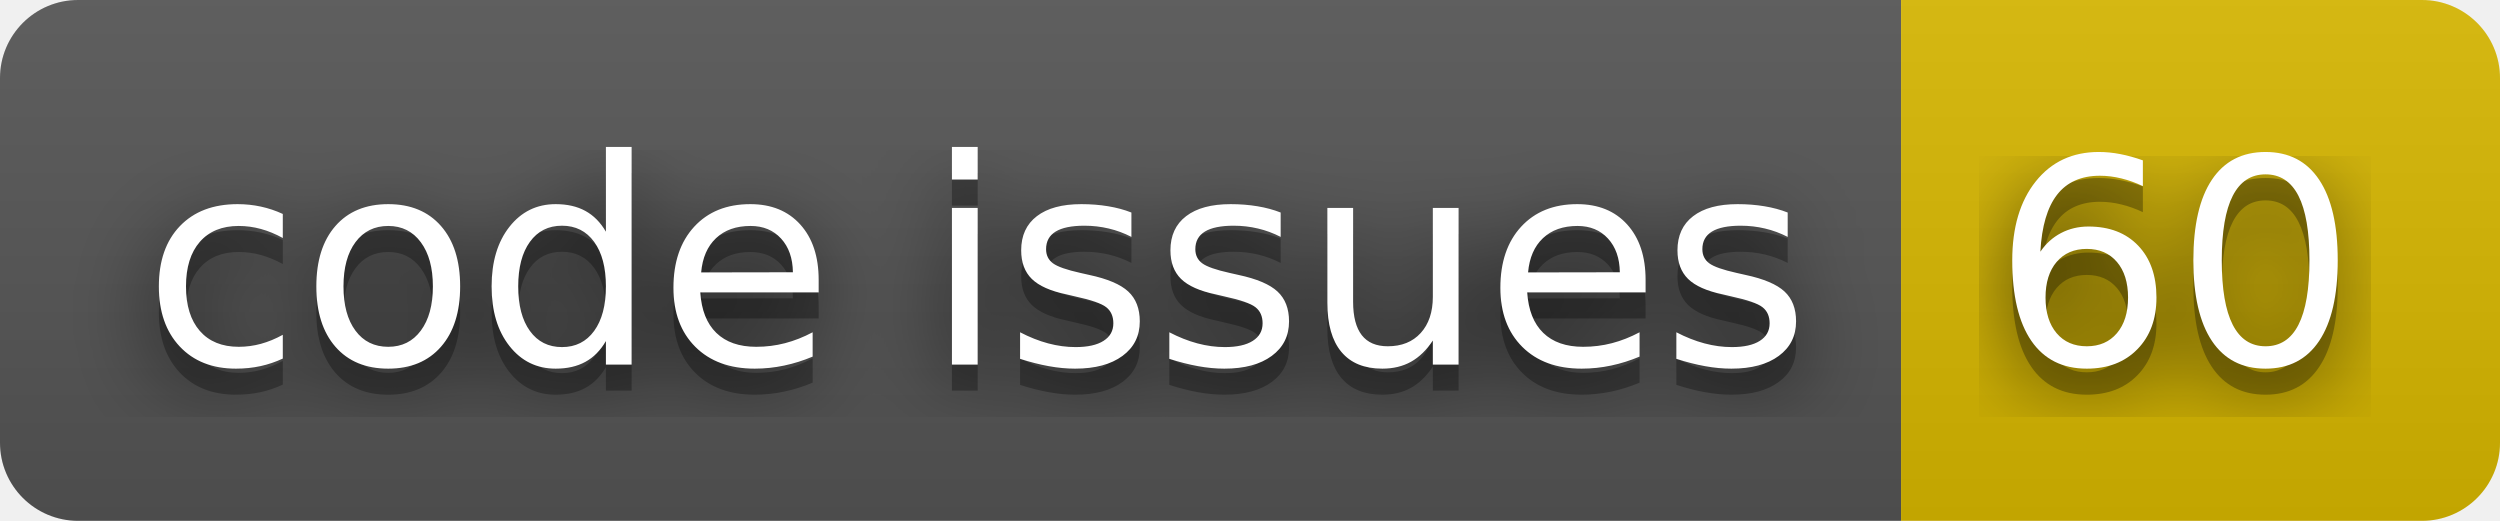
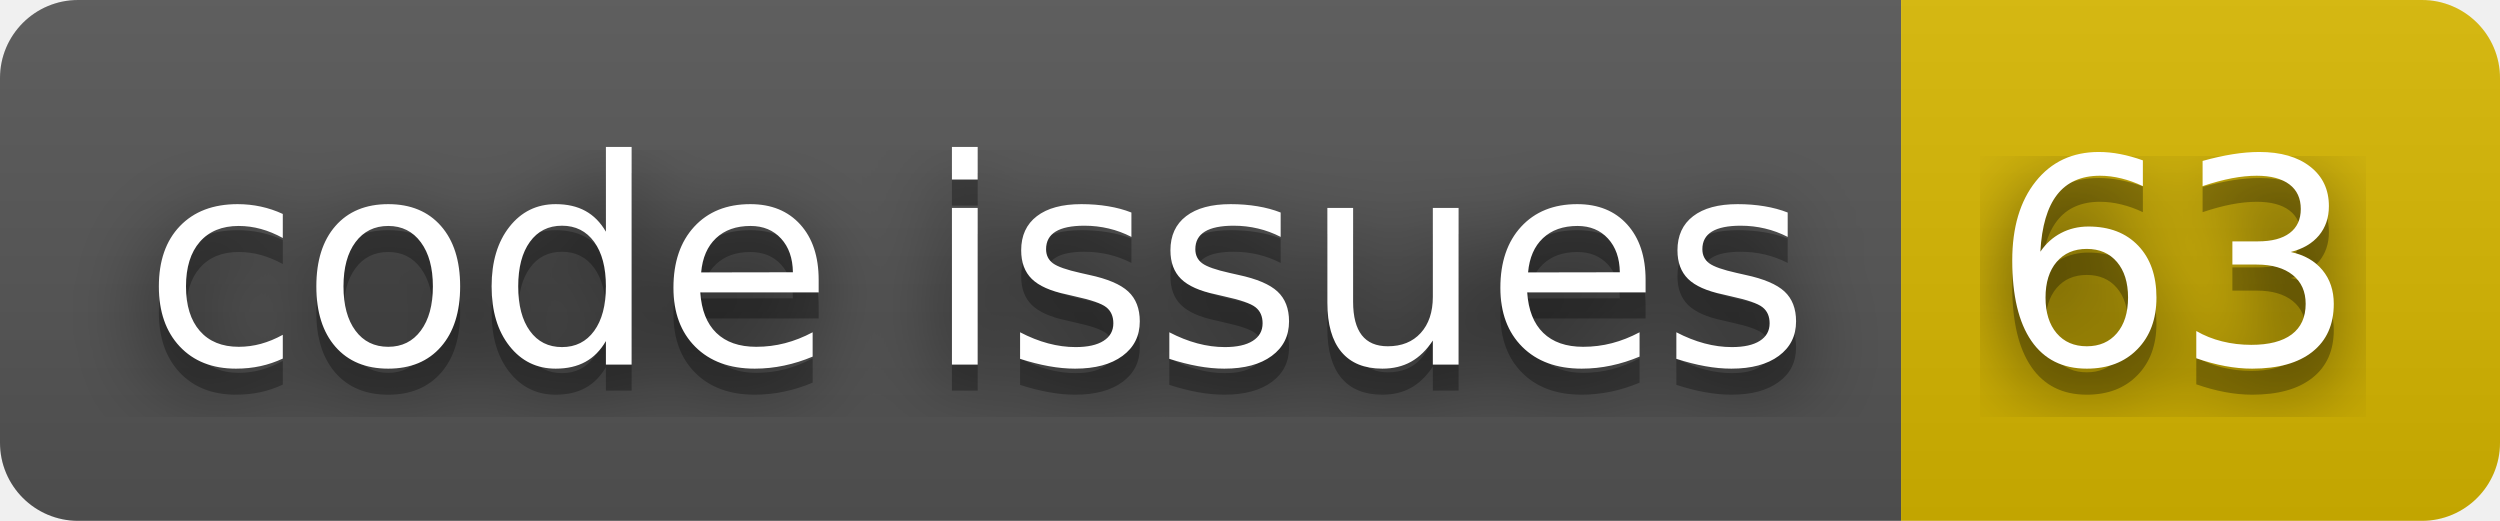
- <svg xmlns="http://www.w3.org/2000/svg" width="96" height="20" role="img" aria-label="code issues: 60">
+ <svg xmlns="http://www.w3.org/2000/svg" width="96" height="20" role="img" aria-label="code issues: 63">
  <filter id="blur">
    <feGaussianBlur stdDeviation="16" />
  </filter>
  <linearGradient id="s" x2="0" y2="100%">
    <stop offset="0" stop-color="#bbb" stop-opacity=".1" />
    <stop offset="1" stop-opacity=".1" />
  </linearGradient>
  <clipPath id="r">
    <rect width="96" height="20" rx="3" />
  </clipPath>
  <g clip-path="url(#r)">
    <rect width="73" height="20" fill="#555" />
    <rect x="73" width="23" height="20" fill="#d8b800" />
    <rect width="96" height="20" fill="url(#s)" />
  </g>
  <g fill="#fff" text-anchor="middle" font-family="Verdana,Geneva,DejaVu Sans,sans-serif" text-rendering="geometricPrecision" font-size="110">
    <g transform="scale(.1)">
      <g aria-hidden="true" fill="#010101">
        <text x="375" y="150" fill-opacity=".8" filter="url(#blur)" textLength="630">code issues</text>
        <text x="375" y="150" fill-opacity=".3" textLength="630">code issues</text>
      </g>
      <text x="375" y="140" textLength="630">code issues</text>
    </g>
    <g transform="scale(.1)">
      <g aria-hidden="true" fill="#010101">
-         <text x="835" y="150" fill-opacity=".8" filter="url(#blur)" textLength="130">60</text>
-         <text x="835" y="150" fill-opacity=".3" textLength="130">60</text>
+         <text x="835" y="150" fill-opacity=".8" filter="url(#blur)" textLength="130">63</text>
+         <text x="835" y="150" fill-opacity=".3" textLength="130">63</text>
      </g>
-       <text x="835" y="140" textLength="130">60</text>
+       <text x="835" y="140" textLength="130">63</text>
    </g>
  </g>
</svg>
